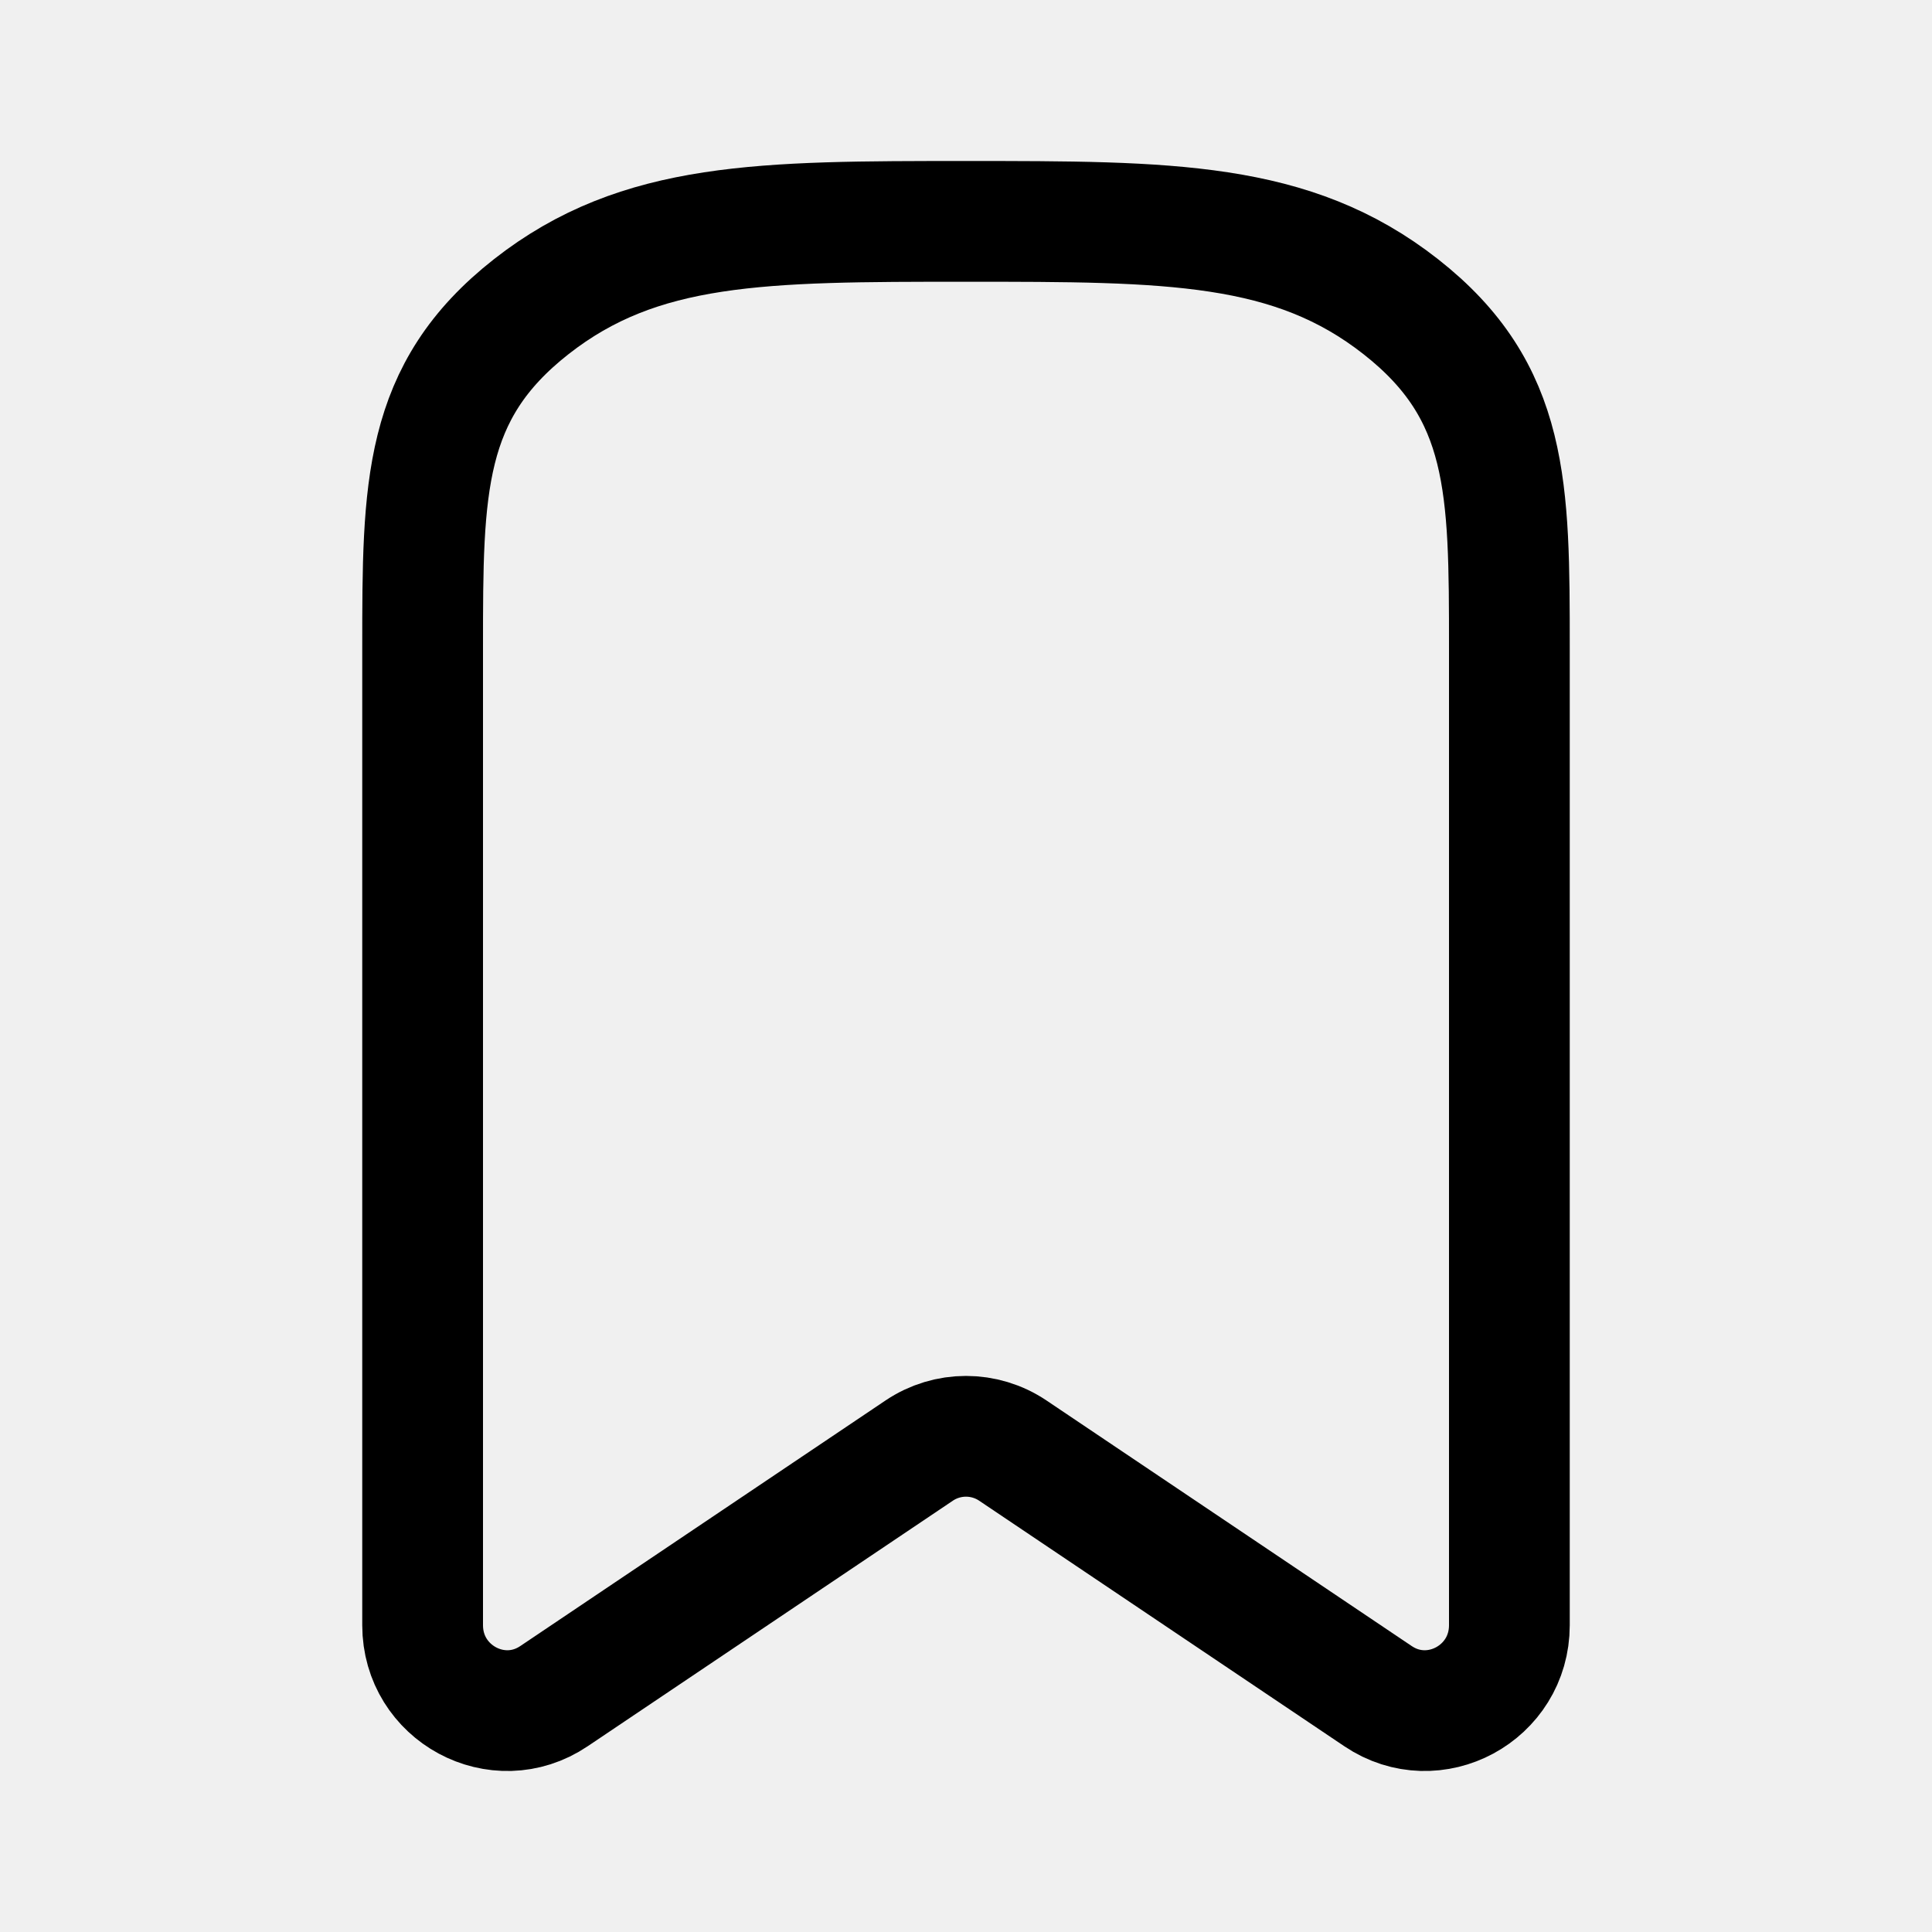
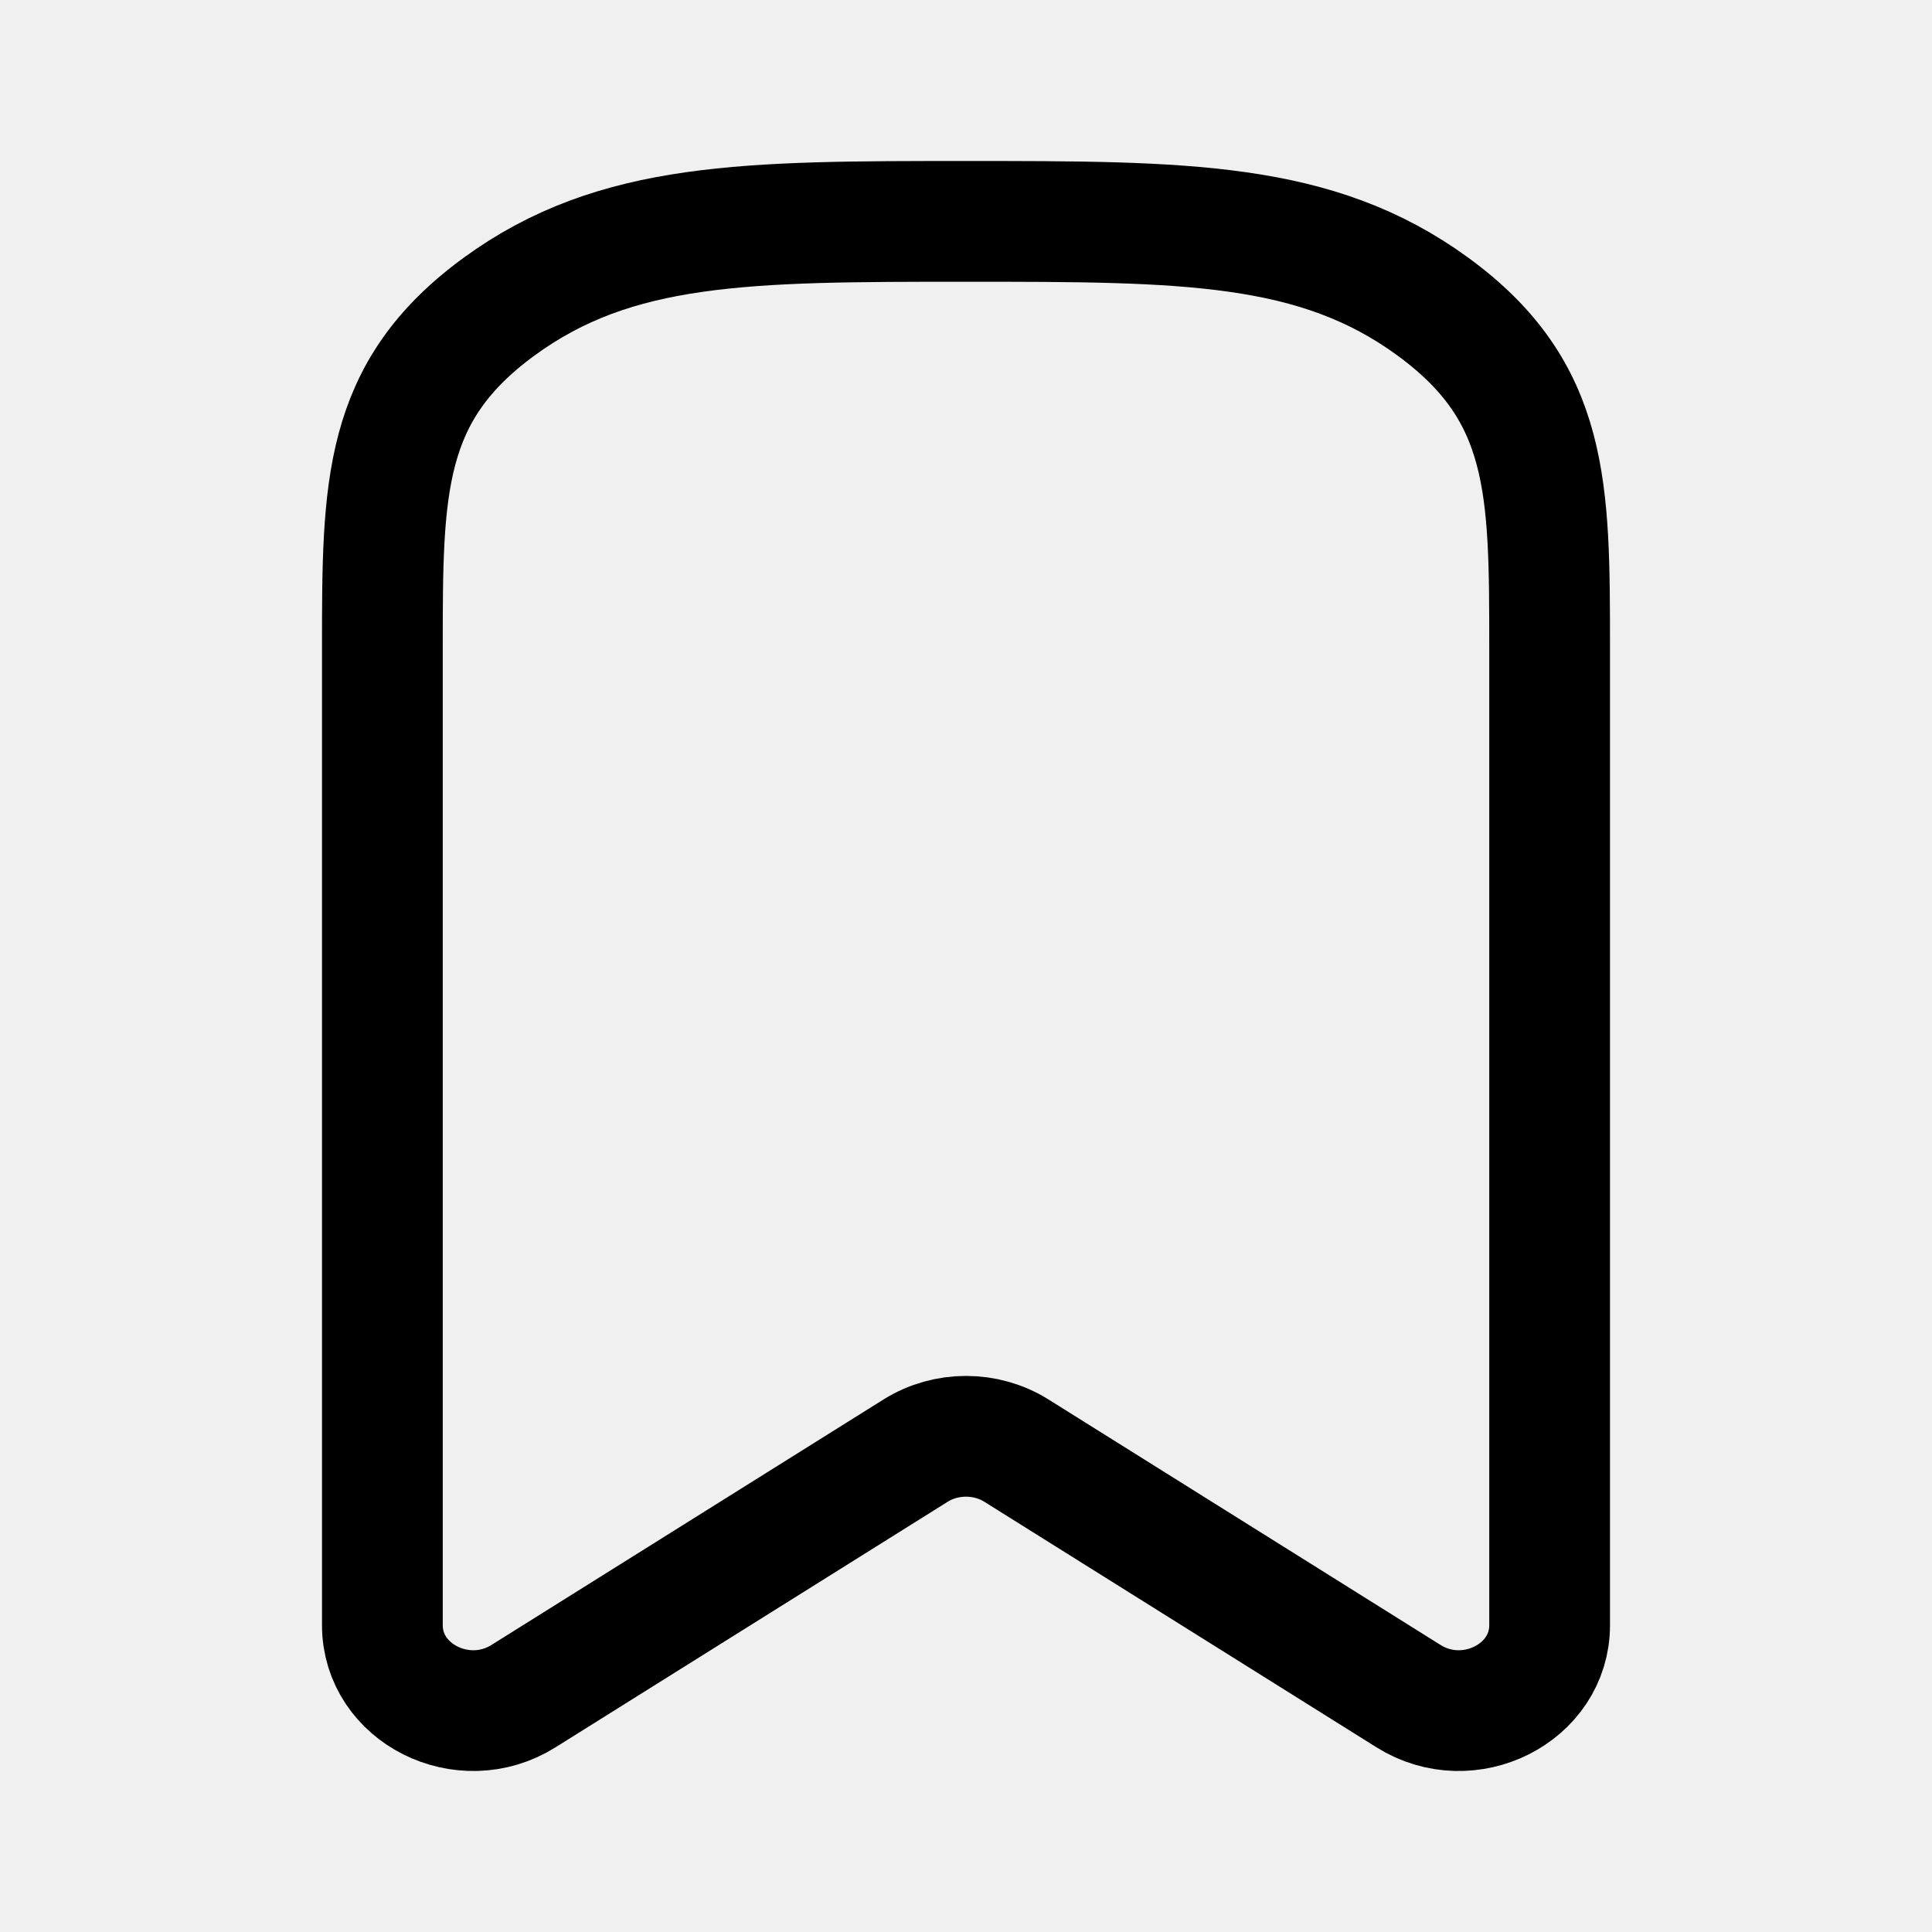
<svg xmlns="http://www.w3.org/2000/svg" width="24" height="24" viewBox="0 0 24 24" fill="none">
-   <path d="M12 2.75C14.531 2.75 16.05 2.75 17.4 3.809C18.75 4.868 18.75 6.06 18.75 8.046C18.75 12.094 18.75 16.141 18.75 20.189C18.75 21.035 17.815 21.54 17.118 21.07C15.606 20.054 14.094 19.037 12.582 18.02C12.23 17.783 11.77 17.783 11.418 18.02C9.906 19.037 8.394 20.054 6.882 21.07C6.185 21.54 5.25 21.035 5.25 20.189C5.25 16.141 5.25 12.094 5.25 8.046C5.25 6.06 5.25 4.868 6.6 3.809C7.95 2.75 9.469 2.75 12 2.75Z" stroke-width="1.5" stroke-linecap="round" stroke-linejoin="round" stroke="black" />
+   <g clip-path="url(#clip0_24_138)">
+     <path d="M12 2.75C14.719 2.75 16.35 2.75 17.8 3.809C19.25 4.868 19.25 6.06 19.25 8.046C19.25 12.094 19.25 16.141 19.25 20.189C19.25 21.035 18.246 21.54 17.497 21.07C15.873 20.054 14.249 19.037 12.626 18.02C12.247 17.783 11.753 17.783 11.374 18.02C9.751 19.037 8.127 20.054 6.503 21.07C5.754 21.54 4.75 21.035 4.75 20.189C4.75 16.141 4.75 12.094 4.75 8.046C4.75 6.06 4.75 4.868 6.2 3.809C7.65 2.75 9.281 2.75 12 2.75Z" stroke-width="1.5" stroke-linecap="round" stroke-linejoin="round" stroke="black" />
+   </g>
+   <defs>
+     <clipPath id="clip0_24_138">
+       <rect width="24" height="24" fill="white" />
+     </clipPath>
+   </defs>
</svg>
